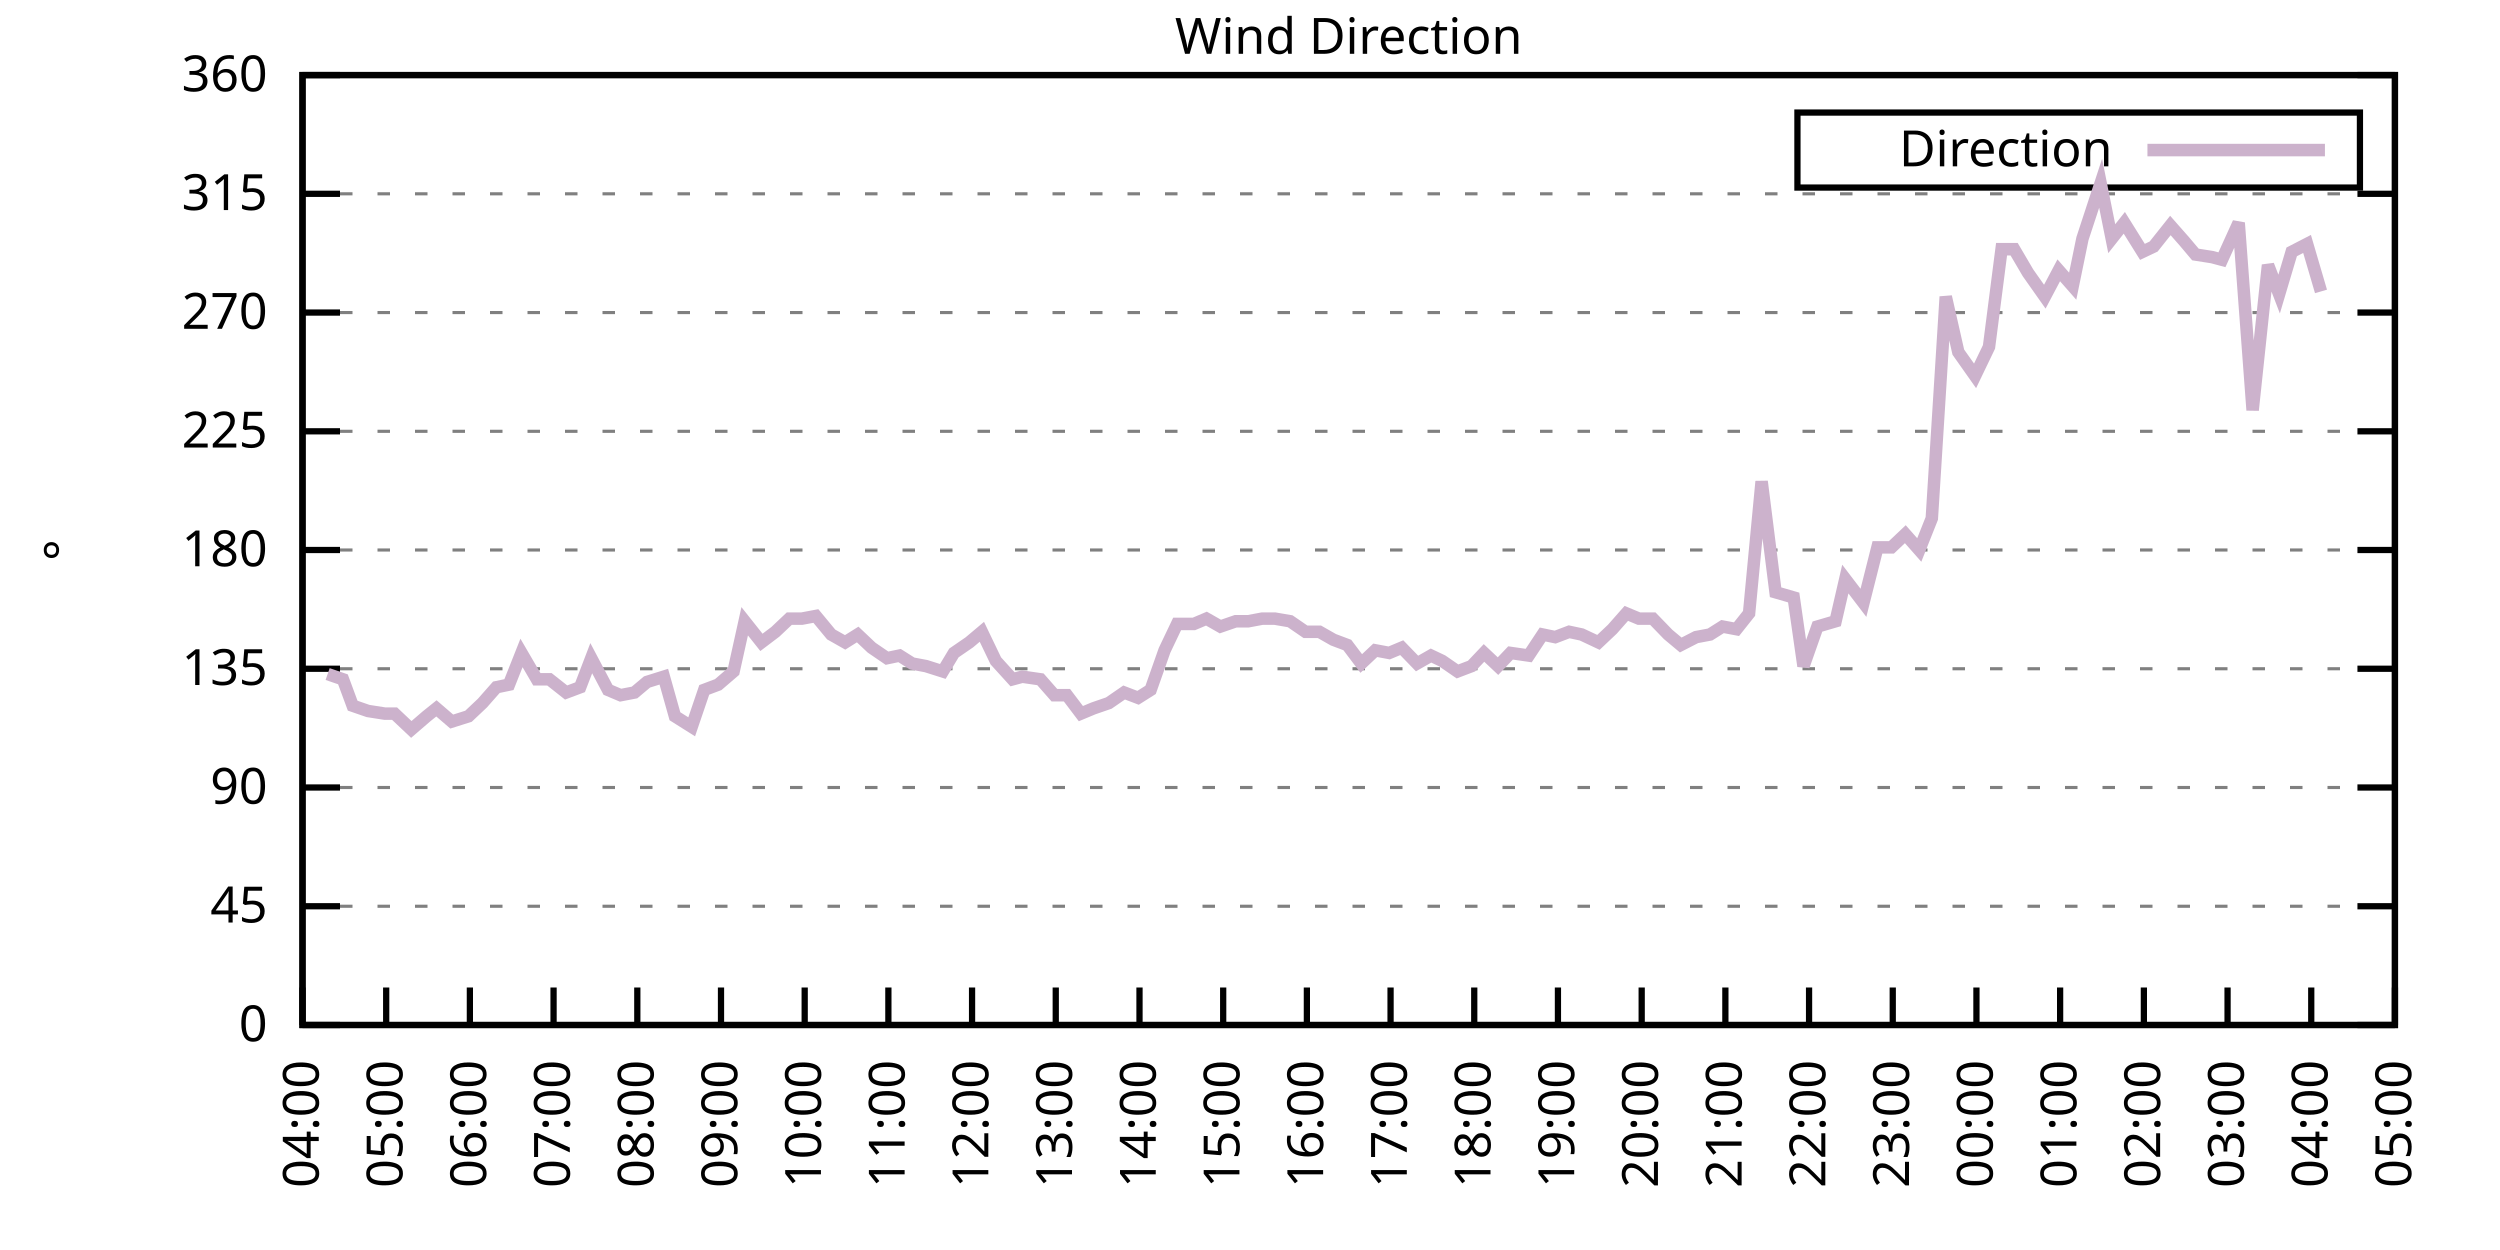
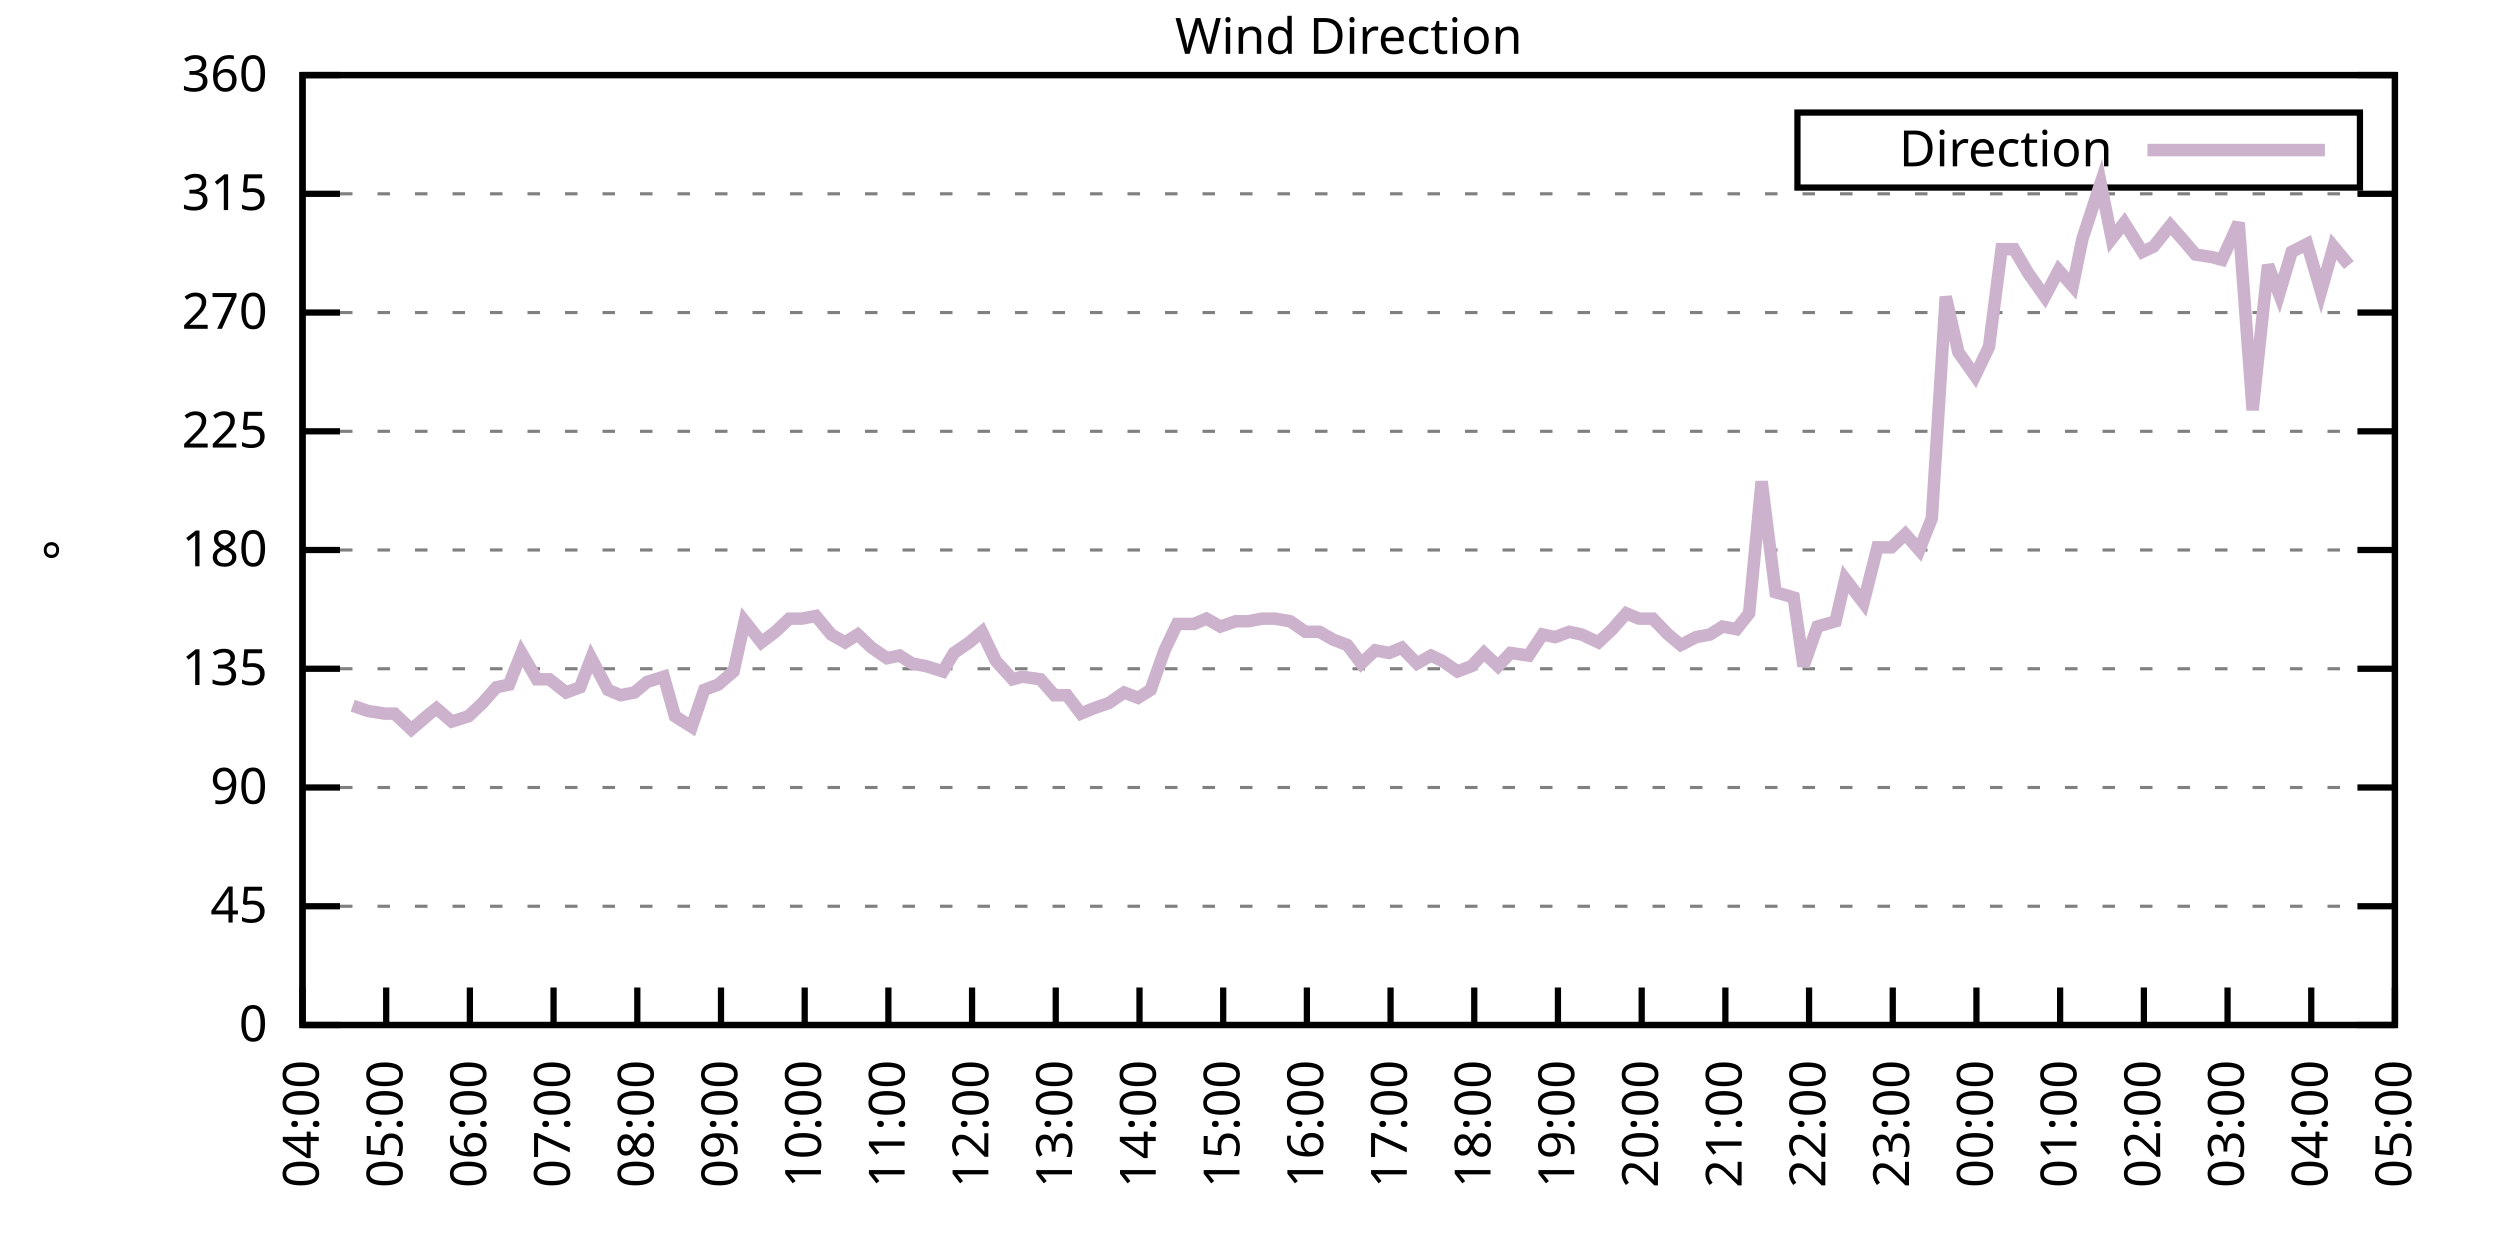
<svg xmlns="http://www.w3.org/2000/svg" xmlns:xlink="http://www.w3.org/1999/xlink" width="400" height="200" viewBox="0 0 400 200">
  <g id="gnuplot_canvas">
    <rect x="0" y="0" width="400" height="200" fill="none" />
    <defs>
      <circle id="gpDot" r="0.5" stroke-width="0.5" stroke="currentColor" />
      <path id="gpPt0" stroke-width="0.333" stroke="currentColor" d="M-1,0 h2 M0,-1 v2" />
      <path id="gpPt1" stroke-width="0.333" stroke="currentColor" d="M-1,-1 L1,1 M1,-1 L-1,1" />
      <path id="gpPt2" stroke-width="0.333" stroke="currentColor" d="M-1,0 L1,0 M0,-1 L0,1 M-1,-1 L1,1 M-1,1 L1,-1" />
      <rect id="gpPt3" stroke-width="0.333" stroke="currentColor" x="-1" y="-1" width="2" height="2" />
      <rect id="gpPt4" stroke-width="0.333" stroke="currentColor" fill="currentColor" x="-1" y="-1" width="2" height="2" />
      <circle id="gpPt5" stroke-width="0.333" stroke="currentColor" cx="0" cy="0" r="1" />
      <use xlink:href="#gpPt5" id="gpPt6" fill="currentColor" stroke="none" />
      <path id="gpPt7" stroke-width="0.333" stroke="currentColor" d="M0,-1.33 L-1.33,0.67 L1.33,0.67 z" />
      <use xlink:href="#gpPt7" id="gpPt8" fill="currentColor" stroke="none" />
      <use xlink:href="#gpPt7" id="gpPt9" stroke="currentColor" transform="rotate(180)" />
      <use xlink:href="#gpPt9" id="gpPt10" fill="currentColor" stroke="none" />
      <use xlink:href="#gpPt3" id="gpPt11" stroke="currentColor" transform="rotate(45)" />
      <use xlink:href="#gpPt11" id="gpPt12" fill="currentColor" stroke="none" />
      <path id="gpPt13" stroke-width="0.333" stroke="currentColor" d="M0,1.330 L1.265,0.411 L0.782,-1.067 L-0.782,-1.076 L-1.265,0.411 z" />
      <use xlink:href="#gpPt13" id="gpPt14" fill="currentColor" stroke="none" />
      <filter id="textbox" filterUnits="objectBoundingBox" x="0" y="0" height="1" width="1">
        <feFlood flood-color="white" flood-opacity="1" result="bgnd" />
        <feComposite in="SourceGraphic" in2="bgnd" operator="atop" />
      </filter>
      <filter id="greybox" filterUnits="objectBoundingBox" x="0" y="0" height="1" width="1">
        <feFlood flood-color="lightgrey" flood-opacity="1" result="grey" />
        <feComposite in="SourceGraphic" in2="grey" operator="atop" />
      </filter>
    </defs>
    <g fill="none" color="white" stroke="currentColor" stroke-width="1.00" stroke-linecap="butt" stroke-linejoin="miter">
</g>
    <g fill="none" color="black" stroke="currentColor" stroke-width="1.00" stroke-linecap="butt" stroke-linejoin="miter">
      <g stroke="none" shape-rendering="crispEdges">
        <polygon fill="rgb(255, 255, 255)" points="48.40,164.00 383.18,164.00 383.18,12.02 48.40,12.02 " />
      </g>
    </g>
    <g fill="none" color="black" stroke="currentColor" stroke-width="1.00" stroke-linecap="butt" stroke-linejoin="miter">
</g>
    <g fill="none" color="black" stroke="black" stroke-width="0.50" stroke-linecap="butt" stroke-linejoin="miter">
</g>
    <g fill="none" color="gray" stroke="currentColor" stroke-width="0.50" stroke-linecap="butt" stroke-linejoin="miter">
      <path stroke="gray" stroke-dasharray="2,4" class="gridline" d="M48.40,164.00 L383.19,164.00  " />
    </g>
    <g fill="none" color="gray" stroke="gray" stroke-width="1.00" stroke-linecap="butt" stroke-linejoin="miter">
</g>
    <g fill="none" color="black" stroke="currentColor" stroke-width="1.00" stroke-linecap="butt" stroke-linejoin="miter">
      <path stroke="black" d="M48.40,164.00 L54.40,164.00 M383.19,164.00 L377.19,164.00  " />
      <g transform="translate(42.80,166.60)" stroke="none" fill="black" font-family="Sans" font-size="8.00" text-anchor="end">
        <text>
          <tspan font-family="Sans"> 0</tspan>
        </text>
      </g>
    </g>
    <g fill="none" color="black" stroke="currentColor" stroke-width="1.00" stroke-linecap="butt" stroke-linejoin="miter">
</g>
    <g fill="none" color="black" stroke="black" stroke-width="0.50" stroke-linecap="butt" stroke-linejoin="miter">
</g>
    <g fill="none" color="gray" stroke="currentColor" stroke-width="0.50" stroke-linecap="butt" stroke-linejoin="miter">
      <path stroke="gray" stroke-dasharray="2,4" class="gridline" d="M48.40,145.00 L383.19,145.00  " />
    </g>
    <g fill="none" color="gray" stroke="gray" stroke-width="1.00" stroke-linecap="butt" stroke-linejoin="miter">
</g>
    <g fill="none" color="black" stroke="currentColor" stroke-width="1.00" stroke-linecap="butt" stroke-linejoin="miter">
      <path stroke="black" d="M48.40,145.00 L54.40,145.00 M383.19,145.00 L377.19,145.00  " />
      <g transform="translate(42.80,147.60)" stroke="none" fill="black" font-family="Sans" font-size="8.00" text-anchor="end">
        <text>
          <tspan font-family="Sans"> 45</tspan>
        </text>
      </g>
    </g>
    <g fill="none" color="black" stroke="currentColor" stroke-width="1.00" stroke-linecap="butt" stroke-linejoin="miter">
</g>
    <g fill="none" color="black" stroke="black" stroke-width="0.50" stroke-linecap="butt" stroke-linejoin="miter">
</g>
    <g fill="none" color="gray" stroke="currentColor" stroke-width="0.50" stroke-linecap="butt" stroke-linejoin="miter">
      <path stroke="gray" stroke-dasharray="2,4" class="gridline" d="M48.40,126.00 L383.19,126.00  " />
    </g>
    <g fill="none" color="gray" stroke="gray" stroke-width="1.00" stroke-linecap="butt" stroke-linejoin="miter">
</g>
    <g fill="none" color="black" stroke="currentColor" stroke-width="1.00" stroke-linecap="butt" stroke-linejoin="miter">
      <path stroke="black" d="M48.40,126.00 L54.40,126.00 M383.19,126.00 L377.19,126.00  " />
      <g transform="translate(42.80,128.60)" stroke="none" fill="black" font-family="Sans" font-size="8.00" text-anchor="end">
        <text>
          <tspan font-family="Sans"> 90</tspan>
        </text>
      </g>
    </g>
    <g fill="none" color="black" stroke="currentColor" stroke-width="1.00" stroke-linecap="butt" stroke-linejoin="miter">
</g>
    <g fill="none" color="black" stroke="black" stroke-width="0.50" stroke-linecap="butt" stroke-linejoin="miter">
</g>
    <g fill="none" color="gray" stroke="currentColor" stroke-width="0.50" stroke-linecap="butt" stroke-linejoin="miter">
      <path stroke="gray" stroke-dasharray="2,4" class="gridline" d="M48.40,107.00 L383.19,107.00  " />
    </g>
    <g fill="none" color="gray" stroke="gray" stroke-width="1.00" stroke-linecap="butt" stroke-linejoin="miter">
</g>
    <g fill="none" color="black" stroke="currentColor" stroke-width="1.00" stroke-linecap="butt" stroke-linejoin="miter">
      <path stroke="black" d="M48.40,107.00 L54.40,107.00 M383.19,107.00 L377.19,107.00  " />
      <g transform="translate(42.80,109.60)" stroke="none" fill="black" font-family="Sans" font-size="8.00" text-anchor="end">
        <text>
          <tspan font-family="Sans"> 135</tspan>
        </text>
      </g>
    </g>
    <g fill="none" color="black" stroke="currentColor" stroke-width="1.00" stroke-linecap="butt" stroke-linejoin="miter">
</g>
    <g fill="none" color="black" stroke="black" stroke-width="0.50" stroke-linecap="butt" stroke-linejoin="miter">
</g>
    <g fill="none" color="gray" stroke="currentColor" stroke-width="0.50" stroke-linecap="butt" stroke-linejoin="miter">
      <path stroke="gray" stroke-dasharray="2,4" class="gridline" d="M48.40,88.00 L383.19,88.00  " />
    </g>
    <g fill="none" color="gray" stroke="gray" stroke-width="1.00" stroke-linecap="butt" stroke-linejoin="miter">
</g>
    <g fill="none" color="black" stroke="currentColor" stroke-width="1.00" stroke-linecap="butt" stroke-linejoin="miter">
      <path stroke="black" d="M48.40,88.00 L54.40,88.00 M383.19,88.00 L377.19,88.00  " />
      <g transform="translate(42.80,90.60)" stroke="none" fill="black" font-family="Sans" font-size="8.00" text-anchor="end">
        <text>
          <tspan font-family="Sans"> 180</tspan>
        </text>
      </g>
    </g>
    <g fill="none" color="black" stroke="currentColor" stroke-width="1.00" stroke-linecap="butt" stroke-linejoin="miter">
</g>
    <g fill="none" color="black" stroke="black" stroke-width="0.50" stroke-linecap="butt" stroke-linejoin="miter">
</g>
    <g fill="none" color="gray" stroke="currentColor" stroke-width="0.50" stroke-linecap="butt" stroke-linejoin="miter">
      <path stroke="gray" stroke-dasharray="2,4" class="gridline" d="M48.40,69.01 L383.19,69.01  " />
    </g>
    <g fill="none" color="gray" stroke="gray" stroke-width="1.00" stroke-linecap="butt" stroke-linejoin="miter">
</g>
    <g fill="none" color="black" stroke="currentColor" stroke-width="1.00" stroke-linecap="butt" stroke-linejoin="miter">
      <path stroke="black" d="M48.40,69.01 L54.40,69.01 M383.19,69.01 L377.19,69.01  " />
      <g transform="translate(42.80,71.61)" stroke="none" fill="black" font-family="Sans" font-size="8.00" text-anchor="end">
        <text>
          <tspan font-family="Sans"> 225</tspan>
        </text>
      </g>
    </g>
    <g fill="none" color="black" stroke="currentColor" stroke-width="1.00" stroke-linecap="butt" stroke-linejoin="miter">
</g>
    <g fill="none" color="black" stroke="black" stroke-width="0.50" stroke-linecap="butt" stroke-linejoin="miter">
</g>
    <g fill="none" color="gray" stroke="currentColor" stroke-width="0.50" stroke-linecap="butt" stroke-linejoin="miter">
      <path stroke="gray" stroke-dasharray="2,4" class="gridline" d="M48.40,50.01 L383.19,50.01  " />
    </g>
    <g fill="none" color="gray" stroke="gray" stroke-width="1.00" stroke-linecap="butt" stroke-linejoin="miter">
</g>
    <g fill="none" color="black" stroke="currentColor" stroke-width="1.00" stroke-linecap="butt" stroke-linejoin="miter">
      <path stroke="black" d="M48.40,50.01 L54.40,50.01 M383.19,50.01 L377.19,50.01  " />
      <g transform="translate(42.80,52.61)" stroke="none" fill="black" font-family="Sans" font-size="8.00" text-anchor="end">
        <text>
          <tspan font-family="Sans"> 270</tspan>
        </text>
      </g>
    </g>
    <g fill="none" color="black" stroke="currentColor" stroke-width="1.00" stroke-linecap="butt" stroke-linejoin="miter">
</g>
    <g fill="none" color="black" stroke="black" stroke-width="0.50" stroke-linecap="butt" stroke-linejoin="miter">
</g>
    <g fill="none" color="gray" stroke="currentColor" stroke-width="0.50" stroke-linecap="butt" stroke-linejoin="miter">
      <path stroke="gray" stroke-dasharray="2,4" class="gridline" d="M48.40,31.01 L383.19,31.01  " />
    </g>
    <g fill="none" color="gray" stroke="gray" stroke-width="1.00" stroke-linecap="butt" stroke-linejoin="miter">
</g>
    <g fill="none" color="black" stroke="currentColor" stroke-width="1.00" stroke-linecap="butt" stroke-linejoin="miter">
      <path stroke="black" d="M48.40,31.01 L54.40,31.01 M383.19,31.01 L377.19,31.01  " />
      <g transform="translate(42.80,33.61)" stroke="none" fill="black" font-family="Sans" font-size="8.00" text-anchor="end">
        <text>
          <tspan font-family="Sans"> 315</tspan>
        </text>
      </g>
    </g>
    <g fill="none" color="black" stroke="currentColor" stroke-width="1.00" stroke-linecap="butt" stroke-linejoin="miter">
</g>
    <g fill="none" color="black" stroke="black" stroke-width="0.50" stroke-linecap="butt" stroke-linejoin="miter">
</g>
    <g fill="none" color="gray" stroke="currentColor" stroke-width="0.50" stroke-linecap="butt" stroke-linejoin="miter">
      <path stroke="gray" stroke-dasharray="2,4" class="gridline" d="M48.40,12.01 L383.19,12.01  " />
    </g>
    <g fill="none" color="gray" stroke="gray" stroke-width="1.00" stroke-linecap="butt" stroke-linejoin="miter">
</g>
    <g fill="none" color="black" stroke="currentColor" stroke-width="1.00" stroke-linecap="butt" stroke-linejoin="miter">
      <path stroke="black" d="M48.40,12.01 L54.40,12.01 M383.19,12.01 L377.19,12.01  " />
      <g transform="translate(42.80,14.61)" stroke="none" fill="black" font-family="Sans" font-size="8.00" text-anchor="end">
        <text>
          <tspan font-family="Sans"> 360</tspan>
        </text>
      </g>
    </g>
    <g fill="none" color="black" stroke="currentColor" stroke-width="1.00" stroke-linecap="butt" stroke-linejoin="miter">
      <path stroke="black" d="M48.40,164.00 L48.40,158.00  " />
      <g transform="translate(51.00,169.60) rotate(270.00)" stroke="none" fill="black" font-family="Sans" font-size="8.00" text-anchor="end">
        <text>
          <tspan font-family="Sans">04:00</tspan>
        </text>
      </g>
    </g>
    <g fill="none" color="black" stroke="currentColor" stroke-width="1.00" stroke-linecap="butt" stroke-linejoin="miter">
      <path stroke="black" d="M61.79,164.00 L61.79,158.00  " />
      <g transform="translate(64.39,169.60) rotate(270.00)" stroke="none" fill="black" font-family="Sans" font-size="8.00" text-anchor="end">
        <text>
          <tspan font-family="Sans">05:00</tspan>
        </text>
      </g>
    </g>
    <g fill="none" color="black" stroke="currentColor" stroke-width="1.00" stroke-linecap="butt" stroke-linejoin="miter">
      <path stroke="black" d="M75.18,164.00 L75.18,158.00  " />
      <g transform="translate(77.78,169.60) rotate(270.00)" stroke="none" fill="black" font-family="Sans" font-size="8.00" text-anchor="end">
        <text>
          <tspan font-family="Sans">06:00</tspan>
        </text>
      </g>
    </g>
    <g fill="none" color="black" stroke="currentColor" stroke-width="1.00" stroke-linecap="butt" stroke-linejoin="miter">
      <path stroke="black" d="M88.57,164.00 L88.57,158.00  " />
      <g transform="translate(91.17,169.60) rotate(270.00)" stroke="none" fill="black" font-family="Sans" font-size="8.00" text-anchor="end">
        <text>
          <tspan font-family="Sans">07:00</tspan>
        </text>
      </g>
    </g>
    <g fill="none" color="black" stroke="currentColor" stroke-width="1.00" stroke-linecap="butt" stroke-linejoin="miter">
      <path stroke="black" d="M101.97,164.00 L101.97,158.00  " />
      <g transform="translate(104.57,169.60) rotate(270.00)" stroke="none" fill="black" font-family="Sans" font-size="8.00" text-anchor="end">
        <text>
          <tspan font-family="Sans">08:00</tspan>
        </text>
      </g>
    </g>
    <g fill="none" color="black" stroke="currentColor" stroke-width="1.00" stroke-linecap="butt" stroke-linejoin="miter">
      <path stroke="black" d="M115.36,164.00 L115.36,158.00  " />
      <g transform="translate(117.96,169.60) rotate(270.00)" stroke="none" fill="black" font-family="Sans" font-size="8.00" text-anchor="end">
        <text>
          <tspan font-family="Sans">09:00</tspan>
        </text>
      </g>
    </g>
    <g fill="none" color="black" stroke="currentColor" stroke-width="1.00" stroke-linecap="butt" stroke-linejoin="miter">
      <path stroke="black" d="M128.75,164.00 L128.75,158.00  " />
      <g transform="translate(131.35,169.60) rotate(270.00)" stroke="none" fill="black" font-family="Sans" font-size="8.00" text-anchor="end">
        <text>
          <tspan font-family="Sans">10:00</tspan>
        </text>
      </g>
    </g>
    <g fill="none" color="black" stroke="currentColor" stroke-width="1.00" stroke-linecap="butt" stroke-linejoin="miter">
      <path stroke="black" d="M142.14,164.00 L142.14,158.00  " />
      <g transform="translate(144.74,169.60) rotate(270.00)" stroke="none" fill="black" font-family="Sans" font-size="8.00" text-anchor="end">
        <text>
          <tspan font-family="Sans">11:00</tspan>
        </text>
      </g>
    </g>
    <g fill="none" color="black" stroke="currentColor" stroke-width="1.00" stroke-linecap="butt" stroke-linejoin="miter">
      <path stroke="black" d="M155.53,164.00 L155.53,158.00  " />
      <g transform="translate(158.13,169.60) rotate(270.00)" stroke="none" fill="black" font-family="Sans" font-size="8.00" text-anchor="end">
        <text>
          <tspan font-family="Sans">12:00</tspan>
        </text>
      </g>
    </g>
    <g fill="none" color="black" stroke="currentColor" stroke-width="1.00" stroke-linecap="butt" stroke-linejoin="miter">
      <path stroke="black" d="M168.92,164.00 L168.92,158.00  " />
      <g transform="translate(171.52,169.60) rotate(270.00)" stroke="none" fill="black" font-family="Sans" font-size="8.00" text-anchor="end">
        <text>
          <tspan font-family="Sans">13:00</tspan>
        </text>
      </g>
    </g>
    <g fill="none" color="black" stroke="currentColor" stroke-width="1.00" stroke-linecap="butt" stroke-linejoin="miter">
      <path stroke="black" d="M182.32,164.00 L182.32,158.00  " />
      <g transform="translate(184.92,169.60) rotate(270.00)" stroke="none" fill="black" font-family="Sans" font-size="8.00" text-anchor="end">
        <text>
          <tspan font-family="Sans">14:00</tspan>
        </text>
      </g>
    </g>
    <g fill="none" color="black" stroke="currentColor" stroke-width="1.00" stroke-linecap="butt" stroke-linejoin="miter">
      <path stroke="black" d="M195.71,164.00 L195.71,158.00  " />
      <g transform="translate(198.31,169.60) rotate(270.00)" stroke="none" fill="black" font-family="Sans" font-size="8.00" text-anchor="end">
        <text>
          <tspan font-family="Sans">15:00</tspan>
        </text>
      </g>
    </g>
    <g fill="none" color="black" stroke="currentColor" stroke-width="1.00" stroke-linecap="butt" stroke-linejoin="miter">
      <path stroke="black" d="M209.10,164.00 L209.10,158.00  " />
      <g transform="translate(211.70,169.60) rotate(270.00)" stroke="none" fill="black" font-family="Sans" font-size="8.00" text-anchor="end">
        <text>
          <tspan font-family="Sans">16:00</tspan>
        </text>
      </g>
    </g>
    <g fill="none" color="black" stroke="currentColor" stroke-width="1.00" stroke-linecap="butt" stroke-linejoin="miter">
      <path stroke="black" d="M222.49,164.00 L222.49,158.00  " />
      <g transform="translate(225.09,169.60) rotate(270.00)" stroke="none" fill="black" font-family="Sans" font-size="8.00" text-anchor="end">
        <text>
          <tspan font-family="Sans">17:00</tspan>
        </text>
      </g>
    </g>
    <g fill="none" color="black" stroke="currentColor" stroke-width="1.00" stroke-linecap="butt" stroke-linejoin="miter">
      <path stroke="black" d="M235.88,164.00 L235.88,158.00  " />
      <g transform="translate(238.48,169.60) rotate(270.00)" stroke="none" fill="black" font-family="Sans" font-size="8.00" text-anchor="end">
        <text>
          <tspan font-family="Sans">18:00</tspan>
        </text>
      </g>
    </g>
    <g fill="none" color="black" stroke="currentColor" stroke-width="1.00" stroke-linecap="butt" stroke-linejoin="miter">
      <path stroke="black" d="M249.27,164.00 L249.27,158.00  " />
      <g transform="translate(251.87,169.60) rotate(270.00)" stroke="none" fill="black" font-family="Sans" font-size="8.00" text-anchor="end">
        <text>
          <tspan font-family="Sans">19:00</tspan>
        </text>
      </g>
    </g>
    <g fill="none" color="black" stroke="currentColor" stroke-width="1.00" stroke-linecap="butt" stroke-linejoin="miter">
      <path stroke="black" d="M262.67,164.00 L262.67,158.00  " />
      <g transform="translate(265.27,169.60) rotate(270.00)" stroke="none" fill="black" font-family="Sans" font-size="8.00" text-anchor="end">
        <text>
          <tspan font-family="Sans">20:00</tspan>
        </text>
      </g>
    </g>
    <g fill="none" color="black" stroke="currentColor" stroke-width="1.00" stroke-linecap="butt" stroke-linejoin="miter">
      <path stroke="black" d="M276.06,164.00 L276.06,158.00  " />
      <g transform="translate(278.66,169.60) rotate(270.00)" stroke="none" fill="black" font-family="Sans" font-size="8.00" text-anchor="end">
        <text>
          <tspan font-family="Sans">21:00</tspan>
        </text>
      </g>
    </g>
    <g fill="none" color="black" stroke="currentColor" stroke-width="1.00" stroke-linecap="butt" stroke-linejoin="miter">
      <path stroke="black" d="M289.45,164.00 L289.45,158.00  " />
      <g transform="translate(292.05,169.60) rotate(270.00)" stroke="none" fill="black" font-family="Sans" font-size="8.00" text-anchor="end">
        <text>
          <tspan font-family="Sans">22:00</tspan>
        </text>
      </g>
    </g>
    <g fill="none" color="black" stroke="currentColor" stroke-width="1.00" stroke-linecap="butt" stroke-linejoin="miter">
      <path stroke="black" d="M302.84,164.00 L302.84,158.00  " />
      <g transform="translate(305.44,169.60) rotate(270.00)" stroke="none" fill="black" font-family="Sans" font-size="8.00" text-anchor="end">
        <text>
          <tspan font-family="Sans">23:00</tspan>
        </text>
      </g>
    </g>
    <g fill="none" color="black" stroke="currentColor" stroke-width="1.00" stroke-linecap="butt" stroke-linejoin="miter">
      <path stroke="black" d="M316.23,164.00 L316.23,158.00  " />
      <g transform="translate(318.83,169.60) rotate(270.00)" stroke="none" fill="black" font-family="Sans" font-size="8.00" text-anchor="end">
        <text>
          <tspan font-family="Sans">00:00</tspan>
        </text>
      </g>
    </g>
    <g fill="none" color="black" stroke="currentColor" stroke-width="1.00" stroke-linecap="butt" stroke-linejoin="miter">
      <path stroke="black" d="M329.62,164.00 L329.62,158.00  " />
      <g transform="translate(332.22,169.60) rotate(270.00)" stroke="none" fill="black" font-family="Sans" font-size="8.00" text-anchor="end">
        <text>
          <tspan font-family="Sans">01:00</tspan>
        </text>
      </g>
    </g>
    <g fill="none" color="black" stroke="currentColor" stroke-width="1.00" stroke-linecap="butt" stroke-linejoin="miter">
      <path stroke="black" d="M343.02,164.00 L343.02,158.00  " />
      <g transform="translate(345.62,169.60) rotate(270.00)" stroke="none" fill="black" font-family="Sans" font-size="8.00" text-anchor="end">
        <text>
          <tspan font-family="Sans">02:00</tspan>
        </text>
      </g>
    </g>
    <g fill="none" color="black" stroke="currentColor" stroke-width="1.00" stroke-linecap="butt" stroke-linejoin="miter">
      <path stroke="black" d="M356.41,164.00 L356.41,158.00  " />
      <g transform="translate(359.01,169.60) rotate(270.00)" stroke="none" fill="black" font-family="Sans" font-size="8.00" text-anchor="end">
        <text>
          <tspan font-family="Sans">03:00</tspan>
        </text>
      </g>
    </g>
    <g fill="none" color="black" stroke="currentColor" stroke-width="1.00" stroke-linecap="butt" stroke-linejoin="miter">
      <path stroke="black" d="M369.80,164.00 L369.80,158.00  " />
      <g transform="translate(372.40,169.60) rotate(270.00)" stroke="none" fill="black" font-family="Sans" font-size="8.00" text-anchor="end">
        <text>
          <tspan font-family="Sans">04:00</tspan>
        </text>
      </g>
    </g>
    <g fill="none" color="black" stroke="currentColor" stroke-width="1.00" stroke-linecap="butt" stroke-linejoin="miter">
      <path stroke="black" d="M383.19,164.00 L383.19,158.00  " />
      <g transform="translate(385.79,169.60) rotate(270.00)" stroke="none" fill="black" font-family="Sans" font-size="8.00" text-anchor="end">
        <text>
          <tspan font-family="Sans">05:00</tspan>
        </text>
      </g>
    </g>
    <g fill="none" color="black" stroke="currentColor" stroke-width="1.00" stroke-linecap="butt" stroke-linejoin="miter">
</g>
    <g fill="none" color="black" stroke="currentColor" stroke-width="1.00" stroke-linecap="butt" stroke-linejoin="miter">
      <path stroke="black" d="M48.40,12.01 L48.40,164.00 L383.19,164.00 L383.19,12.01 L48.40,12.01 Z  " />
    </g>
    <g fill="none" color="black" stroke="currentColor" stroke-width="1.00" stroke-linecap="butt" stroke-linejoin="miter">
</g>
    <g fill="none" color="black" stroke="currentColor" stroke-width="1.00" stroke-linecap="butt" stroke-linejoin="miter">
      <path stroke="black" d="M287.59,30.01 L287.59,18.01 L377.59,18.01 L377.59,30.01 L287.59,30.01 Z  " />
    </g>
    <g id="Wind_direction_plot_1">
      <g fill="none" color="white" stroke="black" stroke-width="2.00" stroke-linecap="butt" stroke-linejoin="miter">
</g>
      <g fill="none" color="black" stroke="currentColor" stroke-width="2.00" stroke-linecap="butt" stroke-linejoin="miter">
        <g transform="translate(337.99,26.61)" stroke="none" fill="black" font-family="Sans" font-size="8.00" text-anchor="end">
          <text>
            <tspan font-family="Sans">Direction</tspan>
          </text>
        </g>
      </g>
      <g fill="none" color="black" stroke="currentColor" stroke-width="2.00" stroke-linecap="butt" stroke-linejoin="miter">
-         <path stroke="rgb(204, 178, 204)" d="M343.59,24.01 L371.99,24.01 M52.42,107.85 L54.87,108.69 L56.43,112.91 L58.89,113.76 L61.57,114.18 L63.13,114.18   L65.81,116.71 L68.26,114.60 L69.83,113.34 L72.28,115.45 L74.96,114.60 L77.19,112.49 L79.42,109.96 L81.43,109.54   L83.44,104.47 L85.90,108.69 L87.91,108.69 L90.58,110.80 L92.82,109.96 L94.60,105.31 L97.28,110.38 L99.29,111.23   L101.52,110.80 L103.53,109.11 L106.21,108.27 L107.99,114.60 L110.67,116.29 L112.68,110.38 L114.91,109.54 L117.37,107.43   L119.15,99.40 L121.83,102.78 L124.06,101.09 L126.29,98.98 L128.30,98.98 L130.54,98.56 L132.99,101.52 L135.22,102.78   L137.23,101.52 L139.46,103.63 L141.92,105.31 L143.93,104.89 L145.94,106.16 L148.17,106.58 L150.85,107.43 L152.63,104.47   L155.09,102.78 L157.10,101.09 L159.33,105.74 L162.01,108.69 L163.57,108.27 L166.47,108.69 L168.70,111.23 L170.71,111.23   L172.94,114.18 L174.95,113.34 L177.41,112.49 L179.86,110.80 L182.09,111.65 L184.10,110.38 L186.33,104.05 L188.34,99.83   L191.02,99.83 L193.03,98.98 L195.26,100.25 L197.72,99.40 L199.73,99.40 L201.96,98.98 L203.97,98.98 L206.42,99.40   L208.88,101.09 L211.11,101.09 L213.34,102.36 L215.57,103.20 L217.80,106.16 L220.04,104.05 L222.27,104.47 L224.28,103.63   L226.73,106.16 L228.96,104.89 L230.75,105.74 L233.20,107.43 L235.44,106.58 L237.44,104.47 L239.68,106.58 L241.69,104.47   L244.59,104.89 L246.82,101.52 L248.83,101.94 L251.06,101.09 L253.07,101.52 L255.75,102.78 L257.98,100.67 L260.21,98.14   L262.22,98.98 L264.45,98.98 L266.91,101.52 L268.92,103.20 L271.37,101.94 L273.60,101.52 L275.61,100.25 L277.84,100.67   L279.85,98.14 L281.86,77.03 L284.09,94.76 L286.99,95.60 L288.56,106.58 L290.79,100.25 L293.69,99.40 L295.25,92.65   L298.15,96.45 L300.39,87.58 L302.62,87.58 L304.85,85.47 L307.08,88.00 L309.09,82.94 L311.32,47.47 L313.33,56.34   L316.01,60.14 L318.24,55.50 L320.25,39.87 L322.26,39.87 L324.49,43.67 L327.17,47.47 L329.40,43.25 L331.63,45.79   L333.19,38.19 L336.10,29.32 L337.88,38.19 L339.89,35.65 L342.79,40.30 L344.58,39.45 L347.26,36.08 L349.49,38.61   L351.27,40.72 L353.95,41.14 L355.51,41.56 L358.19,35.65 L360.42,65.63 L362.88,42.41 L364.66,47.05 L366.67,40.30   L369.13,39.03 L371.36,46.63  " />
+         <path stroke="rgb(204, 178, 204)" d="M343.59,24.01 L371.99,24.01 M56.43,112.91 L58.89,113.76 L61.57,114.18 L63.13,114.18 L65.81,116.71 L68.26,114.60   L69.83,113.34 L72.28,115.45 L74.96,114.60 L77.19,112.49 L79.42,109.96 L81.43,109.54 L83.44,104.47 L85.90,108.69   L87.91,108.69 L90.58,110.80 L92.82,109.96 L94.60,105.31 L97.28,110.38 L99.29,111.23 L101.52,110.80 L103.53,109.11   L106.21,108.27 L107.99,114.60 L110.67,116.29 L112.68,110.38 L114.91,109.54 L117.37,107.43 L119.15,99.40 L121.83,102.78   L124.06,101.09 L126.29,98.98 L128.30,98.98 L130.54,98.56 L132.99,101.52 L135.22,102.78 L137.23,101.52 L139.46,103.63   L141.92,105.31 L143.93,104.89 L145.94,106.16 L148.17,106.58 L150.85,107.43 L152.63,104.47 L155.09,102.78 L157.10,101.09   L159.33,105.74 L162.01,108.69 L163.57,108.27 L166.47,108.69 L168.70,111.23 L170.71,111.23 L172.94,114.18 L174.95,113.34   L177.41,112.49 L179.86,110.80 L182.09,111.65 L184.10,110.38 L186.33,104.05 L188.34,99.83 L191.02,99.83 L193.03,98.98   L195.26,100.25 L197.72,99.40 L199.73,99.40 L201.96,98.98 L203.97,98.98 L206.42,99.40 L208.88,101.09 L211.11,101.09   L213.34,102.36 L215.57,103.20 L217.80,106.16 L220.04,104.05 L222.27,104.47 L224.28,103.63 L226.73,106.16 L228.96,104.89   L230.75,105.74 L233.20,107.43 L235.44,106.58 L237.44,104.47 L239.68,106.58 L241.69,104.47 L244.59,104.89 L246.82,101.52   L248.83,101.94 L251.06,101.09 L253.07,101.52 L255.75,102.78 L257.98,100.67 L260.21,98.14 L262.22,98.98 L264.45,98.98   L266.91,101.52 L268.92,103.20 L271.37,101.94 L273.60,101.52 L275.61,100.25 L277.84,100.67 L279.85,98.14 L281.86,77.03   L284.09,94.76 L286.99,95.60 L288.56,106.58 L290.79,100.25 L293.69,99.40 L295.25,92.65 L298.15,96.45 L300.39,87.58   L302.62,87.58 L304.85,85.47 L307.08,88.00 L309.09,82.94 L311.32,47.47 L313.33,56.34 L316.01,60.14 L318.24,55.50   L320.25,39.87 L322.26,39.87 L324.49,43.67 L327.17,47.47 L329.40,43.25 L331.63,45.79 L333.19,38.19 L336.10,29.32   L337.88,38.19 L339.89,35.65 L342.79,40.30 L344.58,39.45 L347.26,36.08 L349.49,38.61 L351.27,40.72 L353.95,41.14   L355.51,41.56 L358.19,35.65 L360.42,65.63 L362.88,42.41 L364.66,47.05 L366.67,40.30 L369.13,39.03 L371.36,46.63   L373.37,39.45 L375.82,42.41  " />
      </g>
    </g>
    <g fill="none" color="black" stroke="currentColor" stroke-width="2.00" stroke-linecap="butt" stroke-linejoin="miter">
</g>
    <g fill="none" color="black" stroke="black" stroke-width="1.00" stroke-linecap="butt" stroke-linejoin="miter">
</g>
    <g fill="none" color="black" stroke="currentColor" stroke-width="1.00" stroke-linecap="butt" stroke-linejoin="miter">
      <path stroke="black" d="M48.40,12.01 L48.40,164.00 L383.19,164.00 L383.19,12.01 L48.40,12.01 Z  " />
      <g transform="translate(12.80,88.01) rotate(270.00)" stroke="none" fill="black" font-family="Sans" font-size="8.00" text-anchor="middle">
        <text>
          <tspan font-family="Sans">°</tspan>
        </text>
      </g>
    </g>
    <g fill="none" color="black" stroke="currentColor" stroke-width="1.00" stroke-linecap="butt" stroke-linejoin="miter">
</g>
    <g fill="none" color="black" stroke="currentColor" stroke-width="1.00" stroke-linecap="butt" stroke-linejoin="miter">
      <g transform="translate(215.79,8.61)" stroke="none" fill="black" font-family="Sans" font-size="8.00" text-anchor="middle">
        <text>
          <tspan font-family="Sans">Wind Direction</tspan>
        </text>
      </g>
    </g>
    <g fill="none" color="black" stroke="currentColor" stroke-width="1.00" stroke-linecap="butt" stroke-linejoin="miter">
</g>
  </g>
</svg>
